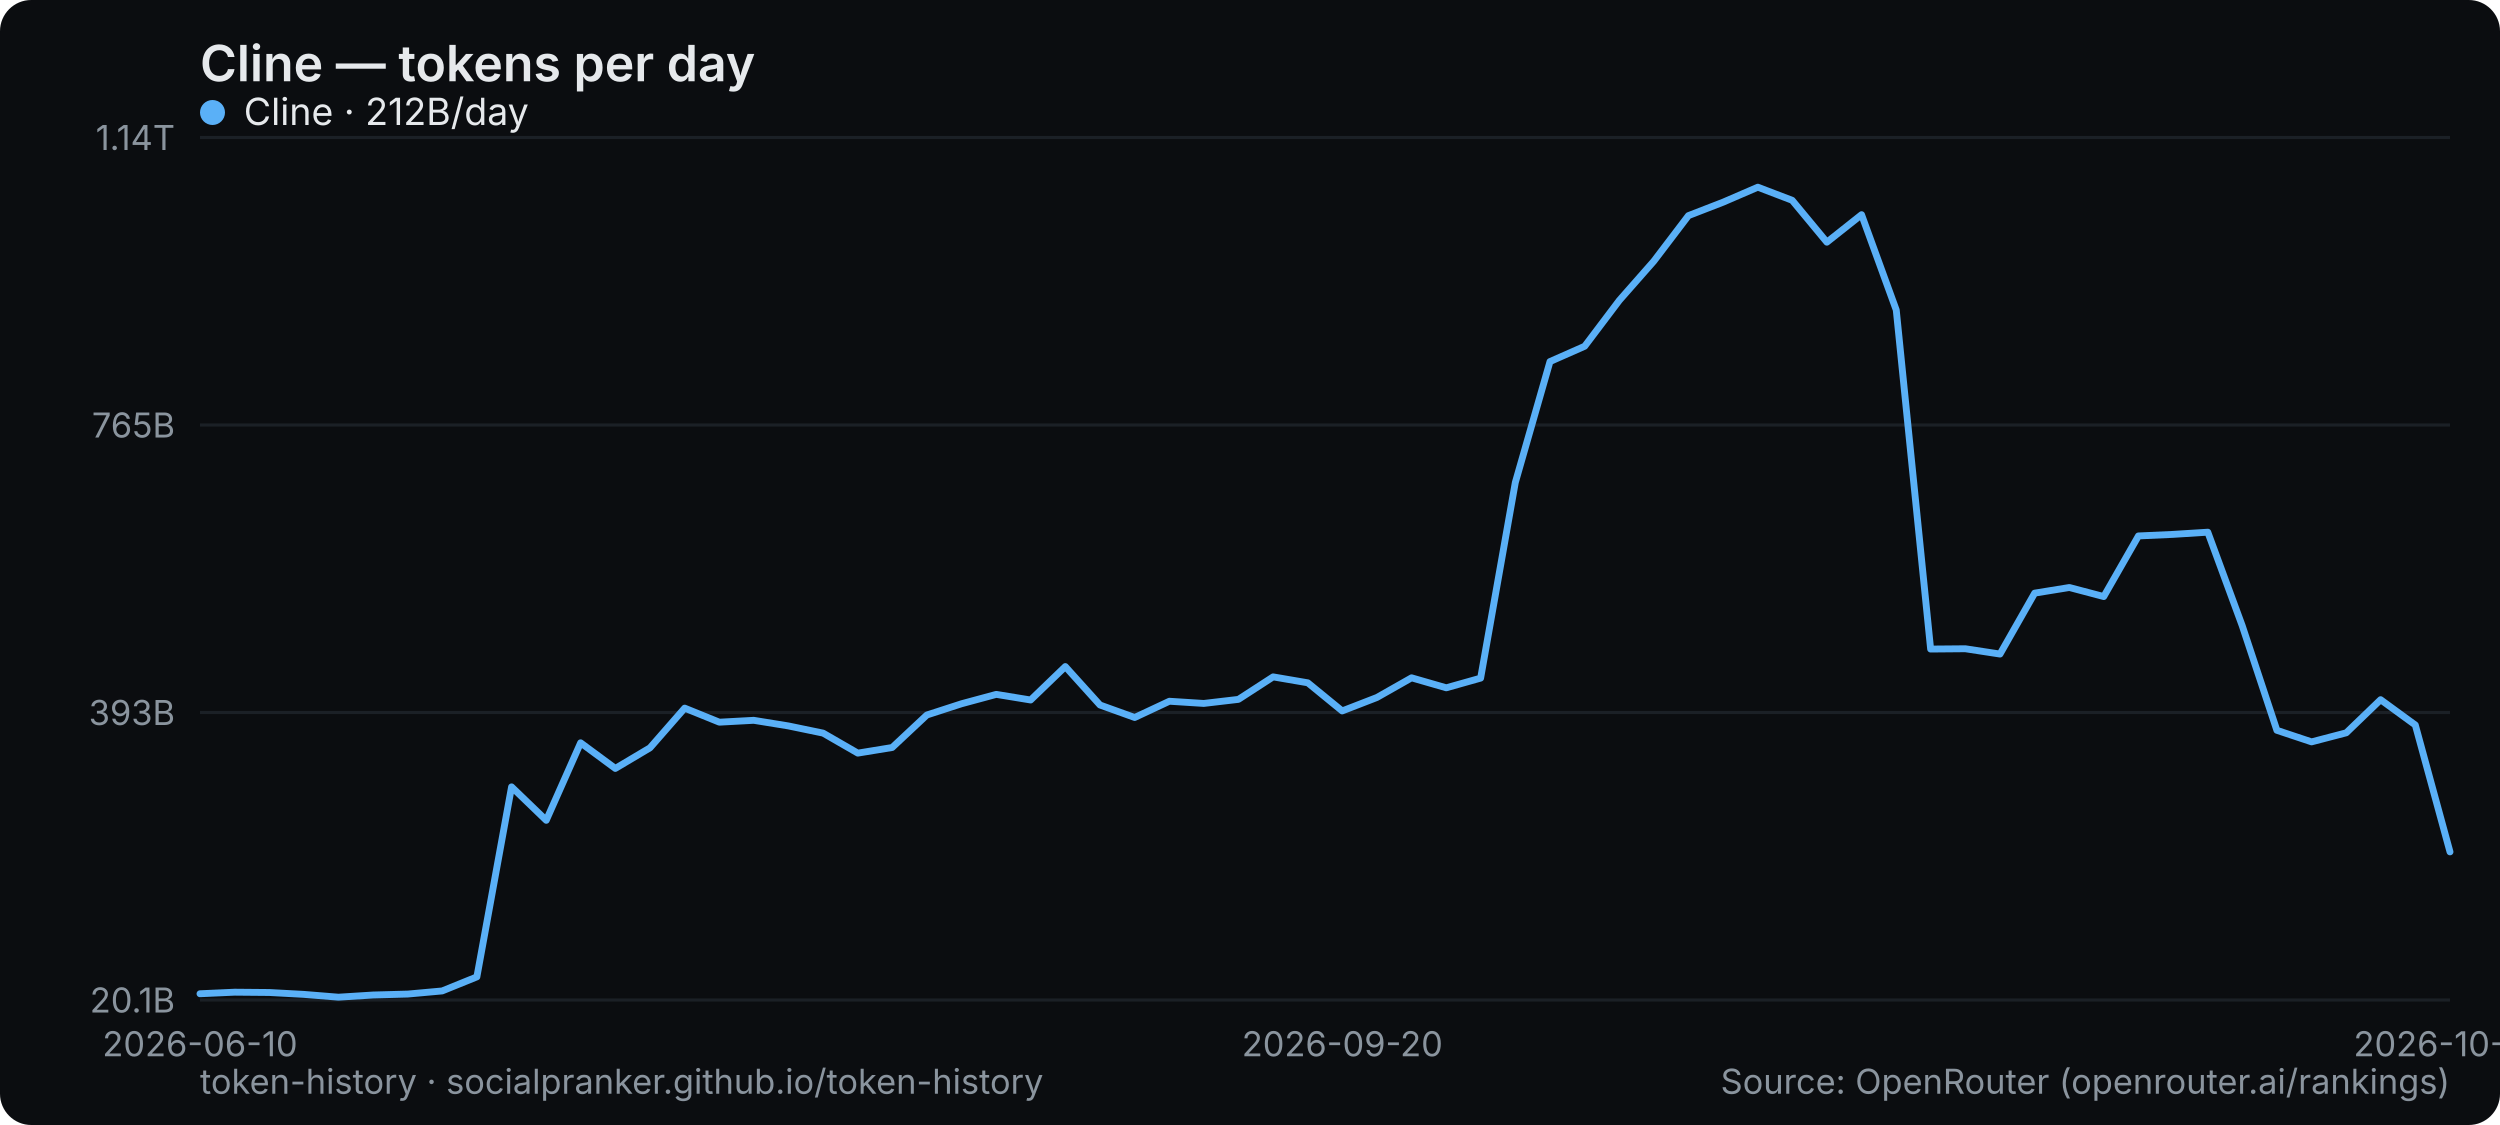
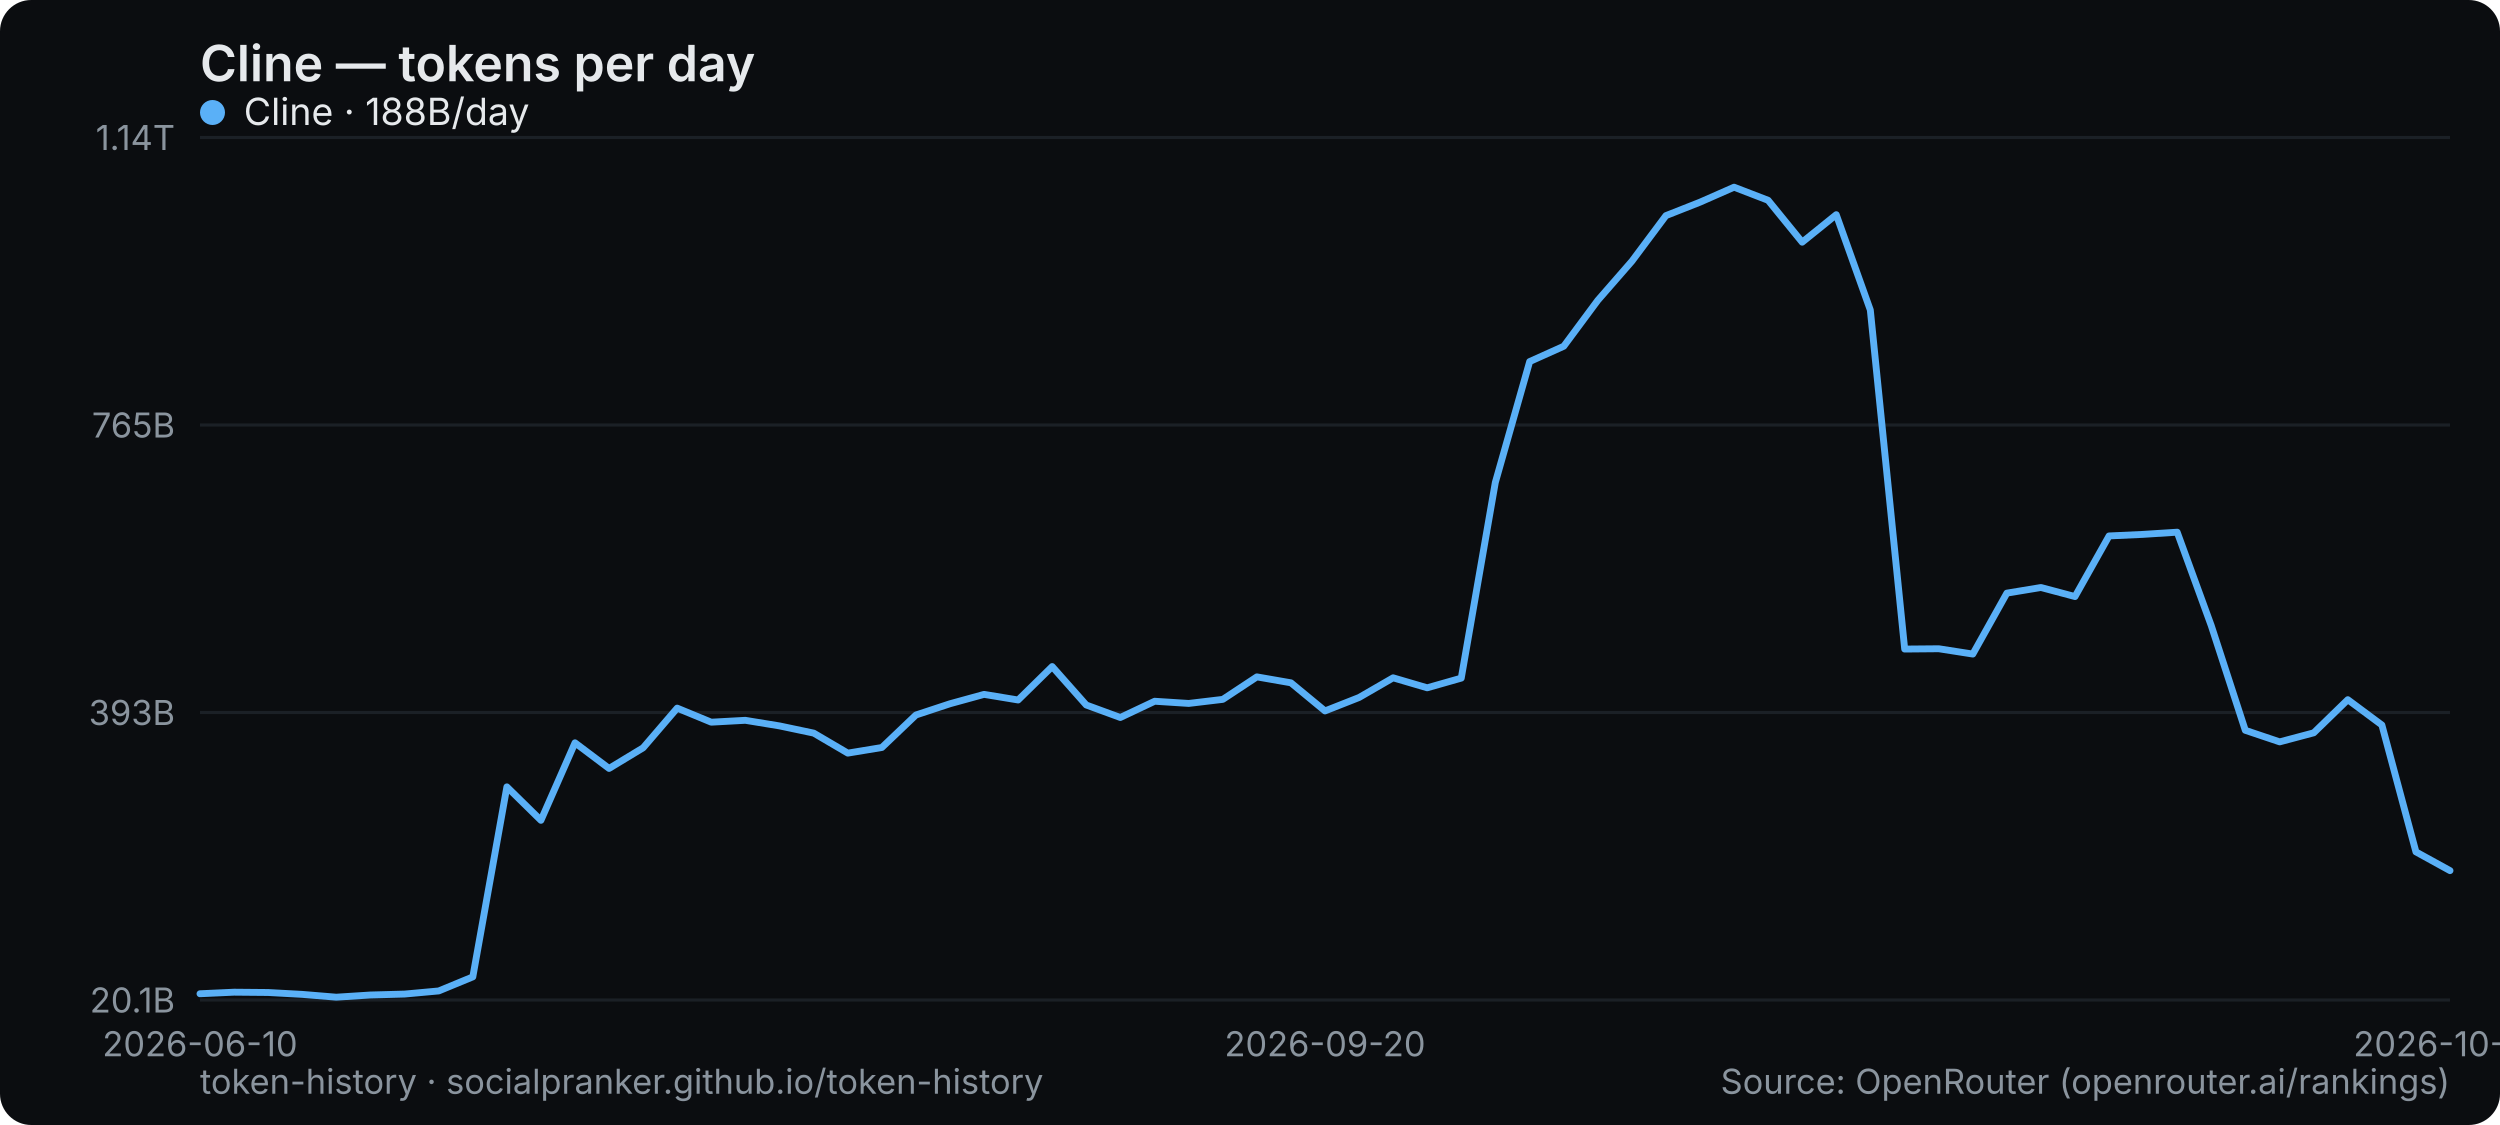
<svg xmlns="http://www.w3.org/2000/svg" width="800" height="360" viewBox="0 0 800 360" role="img" aria-label="Cline — tokens per day">
  <rect width="800" height="360" rx="10" fill="#0b0d10" />
  <text x="64" y="26" font-family="system-ui,-apple-system,Segoe UI,sans-serif" font-size="16" font-weight="600" fill="#e6e9ec">Cline — tokens per day</text>
  <line x1="64" y1="320" x2="784" y2="320" stroke="#1b2026" stroke-width="1" />
  <text x="56" y="324" text-anchor="end" font-family="system-ui,-apple-system,Segoe UI,sans-serif" font-size="11" fill="#8a949e">20.1B</text>
  <line x1="64" y1="228" x2="784" y2="228" stroke="#1b2026" stroke-width="1" />
  <text x="56" y="232" text-anchor="end" font-family="system-ui,-apple-system,Segoe UI,sans-serif" font-size="11" fill="#8a949e">393B</text>
  <line x1="64" y1="136" x2="784" y2="136" stroke="#1b2026" stroke-width="1" />
  <text x="56" y="140" text-anchor="end" font-family="system-ui,-apple-system,Segoe UI,sans-serif" font-size="11" fill="#8a949e">765B</text>
  <line x1="64" y1="44" x2="784" y2="44" stroke="#1b2026" stroke-width="1" />
  <text x="56" y="48" text-anchor="end" font-family="system-ui,-apple-system,Segoe UI,sans-serif" font-size="11" fill="#8a949e">1.14T</text>
  <text x="64" y="338" text-anchor="middle" font-family="system-ui,-apple-system,Segoe UI,sans-serif" font-size="11" fill="#8a949e">2026-06-10</text>
-   <text x="429.538" y="338" text-anchor="middle" font-family="system-ui,-apple-system,Segoe UI,sans-serif" font-size="11" fill="#8a949e">2026-09-20</text>
-   <text x="784" y="338" text-anchor="middle" font-family="system-ui,-apple-system,Segoe UI,sans-serif" font-size="11" fill="#8a949e">2026-10-22</text>
-   <polyline points="64.0,318.0 75.1,317.5 86.2,317.6 97.2,318.2 108.3,319.1 119.4,318.4 130.5,318.1 141.5,317.1 152.6,312.6 163.7,251.8 174.8,262.5 185.8,237.7 196.9,245.9 208.0,239.3 219.1,226.6 230.2,231.1 241.2,230.5 252.3,232.3 263.4,234.6 274.5,241.0 285.5,239.2 296.6,228.8 307.7,225.2 318.8,222.2 329.8,224.0 340.9,213.3 352.0,225.6 363.1,229.6 374.2,224.4 385.2,225.1 396.3,223.8 407.4,216.6 418.5,218.5 429.5,227.5 440.6,223.2 451.7,216.9 462.8,220.1 473.8,217.0 484.9,154.4 496.0,115.7 507.1,110.8 518.2,96.1 529.2,83.6 540.3,69.0 551.4,64.7 562.5,59.9 573.5,64.1 584.6,77.5 595.7,68.7 606.8,99.2 617.8,207.7 628.9,207.6 640.0,209.3 651.1,189.8 662.2,188.0 673.2,190.9 684.3,171.5 695.4,171.0 706.5,170.3 717.5,200.2 728.6,233.7 739.7,237.4 750.8,234.5 761.8,223.9 772.9,232.0 784.0,272.6" fill="none" stroke="#5ab0f7" stroke-width="2.2" stroke-linejoin="round" stroke-linecap="round" />
+   <text x="424" y="338" text-anchor="middle" font-family="system-ui,-apple-system,Segoe UI,sans-serif" font-size="11" fill="#8a949e">2026-09-20</text>
+   <text x="784" y="338" text-anchor="middle" font-family="system-ui,-apple-system,Segoe UI,sans-serif" font-size="11" fill="#8a949e">2026-10-23</text>
+   <polyline points="64.0,318.0 74.9,317.5 85.8,317.6 96.7,318.2 107.6,319.1 118.5,318.4 129.5,318.1 140.4,317.1 151.3,312.6 162.2,251.8 173.1,262.5 184.0,237.7 194.9,245.9 205.8,239.3 216.7,226.6 227.6,231.1 238.5,230.5 249.5,232.3 260.4,234.6 271.3,241.0 282.2,239.2 293.1,228.8 304.0,225.2 314.9,222.2 325.8,224.0 336.7,213.3 347.6,225.6 358.5,229.6 369.5,224.4 380.4,225.1 391.3,223.8 402.2,216.6 413.1,218.5 424.0,227.5 434.9,223.2 445.8,216.9 456.7,220.1 467.6,217.0 478.5,154.4 489.5,115.7 500.4,110.8 511.3,96.1 522.2,83.6 533.1,69.0 544.0,64.7 554.9,59.9 565.8,64.1 576.7,77.5 587.6,68.7 598.5,99.2 609.5,207.7 620.4,207.6 631.3,209.3 642.2,189.8 653.1,188.0 664.0,190.9 674.9,171.5 685.8,171.0 696.7,170.3 707.6,200.2 718.5,233.7 729.5,237.4 740.4,234.5 751.3,223.9 762.2,232.0 773.1,272.6 784.0,278.6" fill="none" stroke="#5ab0f7" stroke-width="2.2" stroke-linejoin="round" stroke-linecap="round" />
  <g font-family="system-ui,-apple-system,Segoe UI,sans-serif" font-size="12">
    <circle cx="68" cy="36" r="4" fill="#5ab0f7" />
-     <text x="78" y="40" fill="#e6e9ec">Cline · 212B/day</text>
+     <text x="78" y="40" fill="#e6e9ec">Cline · 188B/day</text>
  </g>
  <text x="64" y="350" font-family="system-ui,-apple-system,Segoe UI,sans-serif" font-size="11" fill="#8a949e">token-history · socialpranker.github.io/token-history</text>
  <text x="784" y="350" text-anchor="end" font-family="system-ui,-apple-system,Segoe UI,sans-serif" font-size="11" fill="#8a949e">Source: OpenRouter (openrouter.ai/rankings)</text>
</svg>
